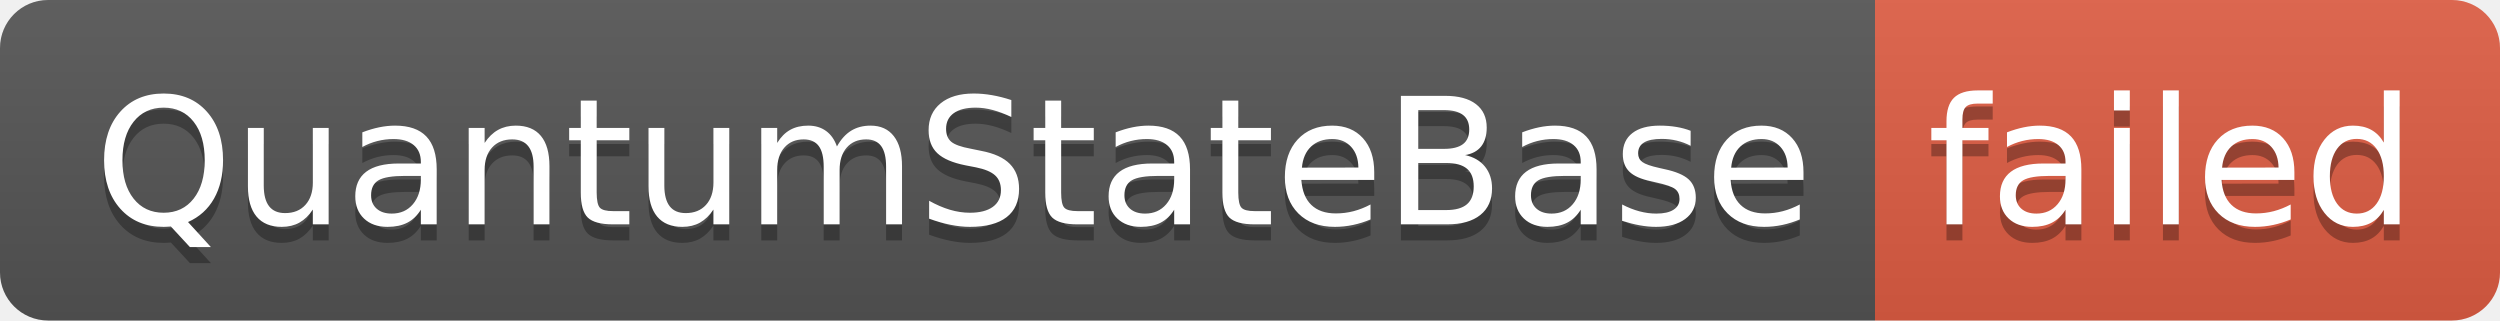
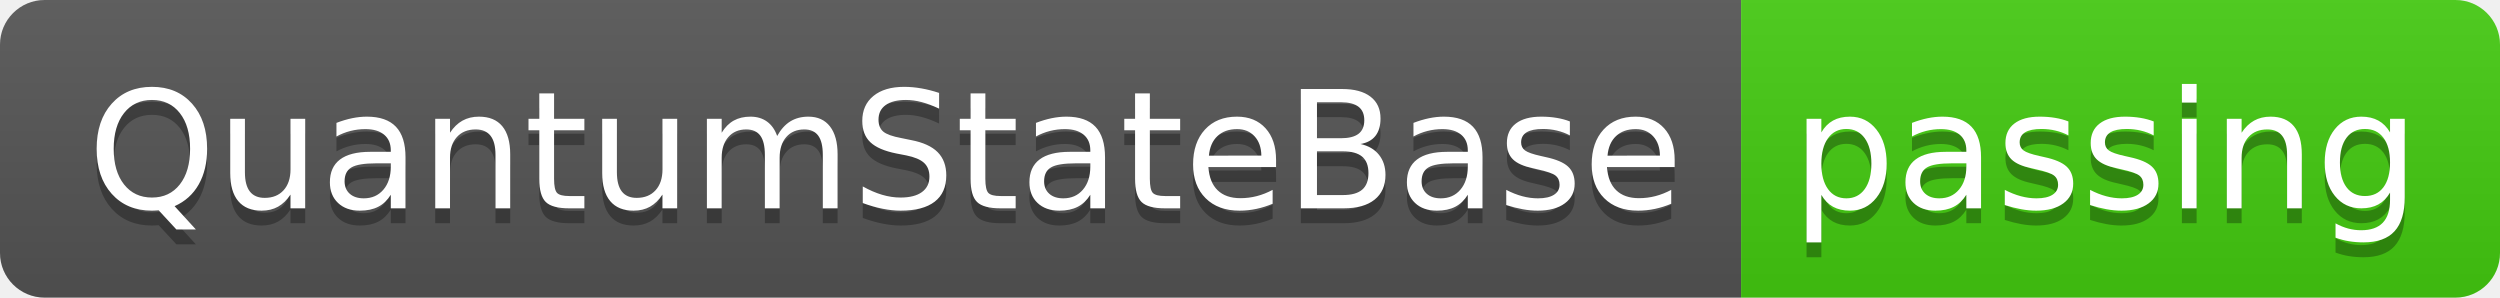
- <svg xmlns="http://www.w3.org/2000/svg" width="156" height="20" role="img" aria-label="QuantumStateBase: failed">
+ <svg xmlns="http://www.w3.org/2000/svg" width="168" height="20" role="img" aria-label="QuantumStateBase: passing">
  <linearGradient id="s" x2="0" y2="100%">
    <stop offset="0" stop-color="#bbb" stop-opacity=".1" />
    <stop offset="1" stop-opacity=".1" />
  </linearGradient>
  <clipPath id="r">
-     <rect width="156" height="20" rx="3" fill="#fff" />
+     <rect width="168" height="20" rx="3" fill="#fff" />
  </clipPath>
  <g clip-path="url(#r)">
    <rect width="117" height="20" fill="#555" />
-     <rect x="117" width="39" height="20" fill="#e05d44" />
-     <rect width="156" height="20" fill="url(#s)" />
+     <rect x="117" width="51" height="20" fill="#4c1" />
+     <rect width="168" height="20" fill="url(#s)" />
  </g>
  <g fill="#fff" text-anchor="middle" font-family="Verdana,Geneva,DejaVu Sans,sans-serif" text-rendering="geometricPrecision" font-size="110">
    <text aria-hidden="true" x="595" y="150" fill="#010101" fill-opacity=".3" transform="scale(.1)" textLength="1070">QuantumStateBase</text>
    <text x="595" y="140" transform="scale(.1)" fill="#fff" textLength="1070">QuantumStateBase</text>
-     <text aria-hidden="true" x="1355" y="150" fill="#010101" fill-opacity=".3" transform="scale(.1)" textLength="290">failed</text>
-     <text x="1355" y="140" transform="scale(.1)" fill="#fff" textLength="290">failed</text>
+     <text aria-hidden="true" x="1415" y="150" fill="#010101" fill-opacity=".3" transform="scale(.1)" textLength="410">passing</text>
+     <text x="1415" y="140" transform="scale(.1)" fill="#fff" textLength="410">passing</text>
  </g>
</svg>
